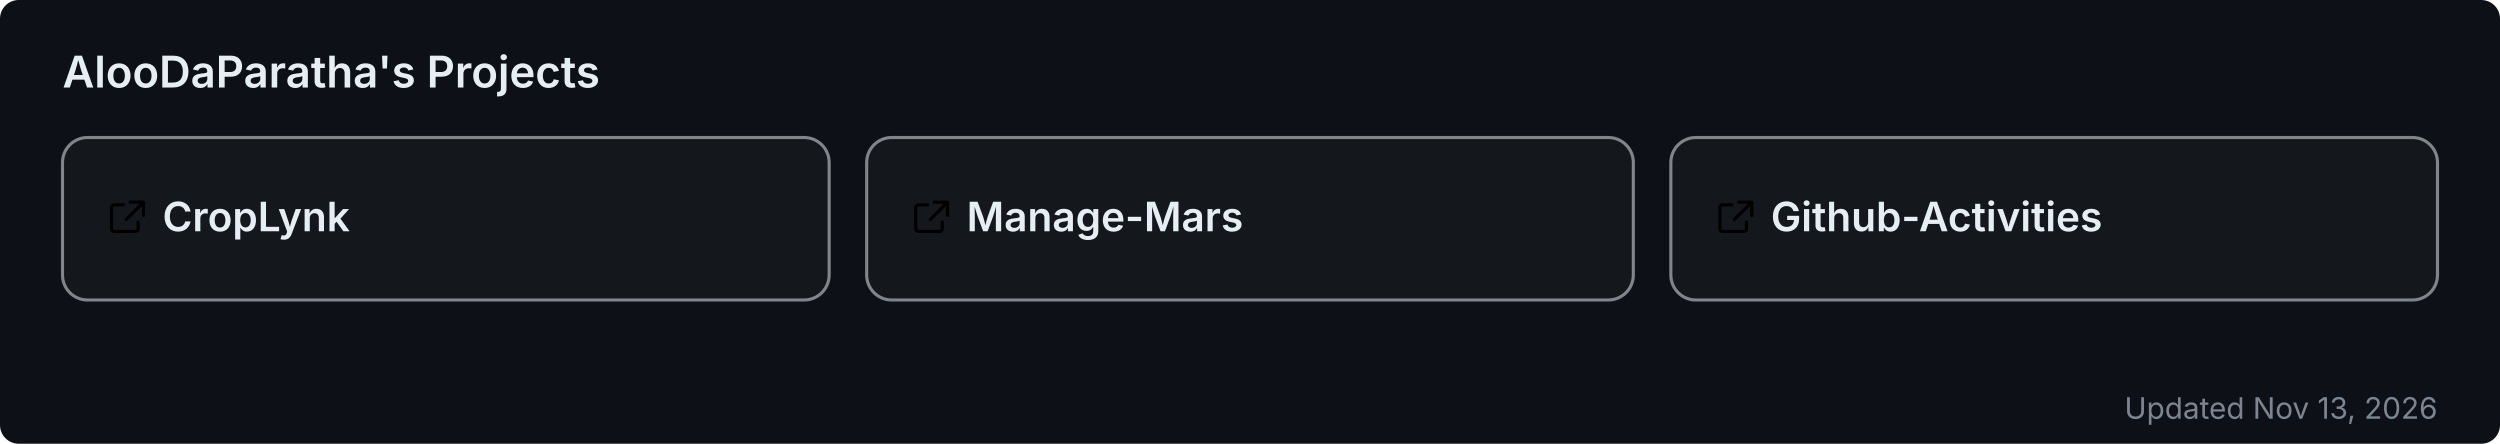
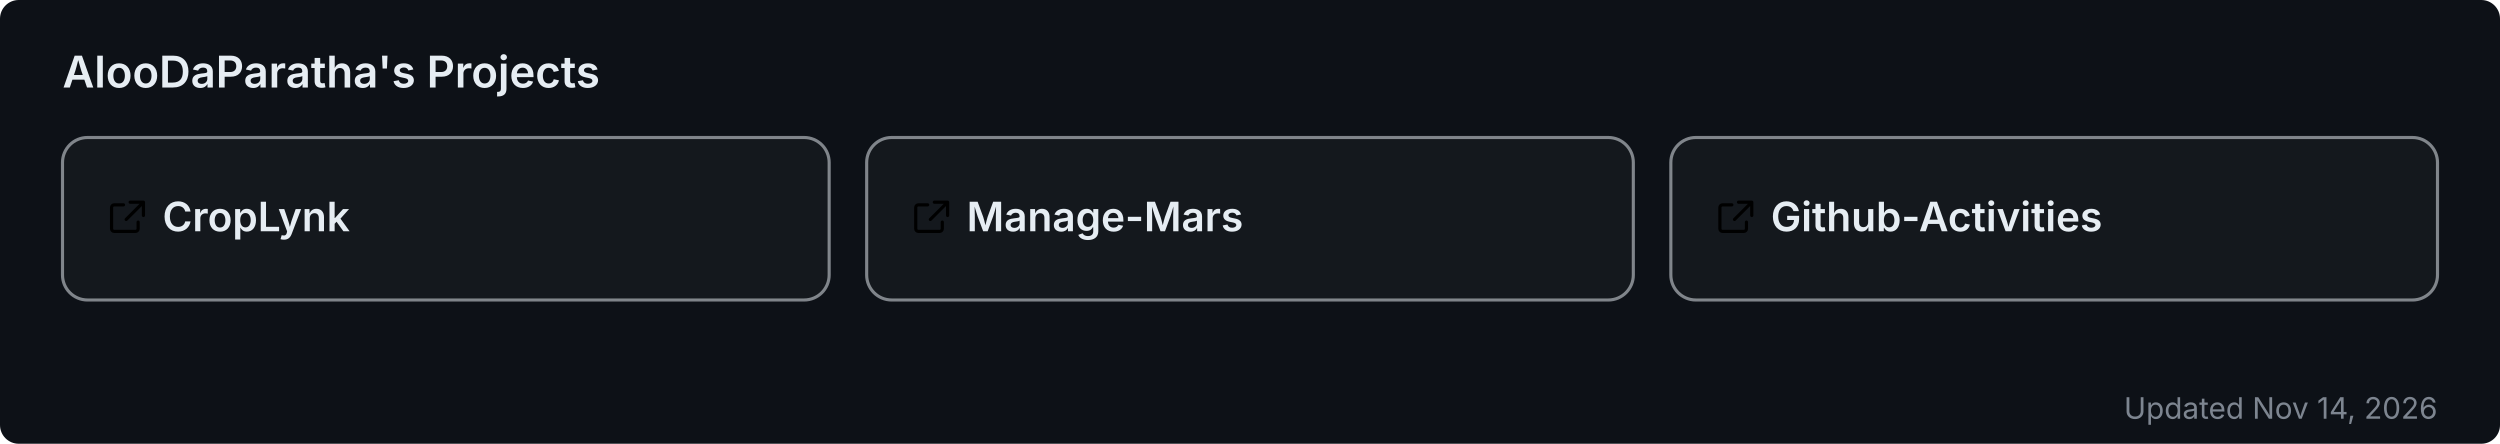
<svg xmlns="http://www.w3.org/2000/svg" width="800" height="142" viewBox="0 0 800 142" role="img" aria-label="AlooDaParatha's pinned GitHub projects">
  <rect width="800" height="142" rx="6" fill="#0d1117" />
  <text x="20" y="28" font-size="14" font-weight="600" fill="#e6edf3" font-family="-apple-system,BlinkMacSystemFont,'Segoe UI',sans-serif">AlooDaParatha's Projects</text>
  <a href="https://github.com/AlooDaParatha/CropLynk" target="_blank">
    <g>
      <rect x="20" y="44" width="245.333" height="52" rx="8" fill="rgba(255,255,255,0.03)" stroke="rgba(240,246,252,0.5)" stroke-width="1" />
      <g fill="#e6edf3" transform="translate(34,63) scale(0.85)">
        <path d="M6.5 3H3a1 1 0 0 0-1 1v8a1 1 0 0 0 1 1h8a1 1 0 0 0 1-1V9.5M9 2h5v5M13.5 2.5l-6 6" fill="none" stroke="currentColor" stroke-width="1.2" stroke-linecap="round" stroke-linejoin="round" />
      </g>
      <text x="52" y="74" font-size="13" font-weight="600" fill="#e6edf3" font-family="-apple-system,BlinkMacSystemFont,'Segoe UI',sans-serif">CropLynk</text>
    </g>
  </a>
  <a href="https://github.com/AlooDaParatha/Manage-Mars" target="_blank">
    <g>
      <rect x="277.333" y="44" width="245.333" height="52" rx="8" fill="rgba(255,255,255,0.03)" stroke="rgba(240,246,252,0.5)" stroke-width="1" />
      <g fill="#e6edf3" transform="translate(291.3333,63) scale(0.85)">
        <path d="M6.5 3H3a1 1 0 0 0-1 1v8a1 1 0 0 0 1 1h8a1 1 0 0 0 1-1V9.5M9 2h5v5M13.5 2.5l-6 6" fill="none" stroke="currentColor" stroke-width="1.2" stroke-linecap="round" stroke-linejoin="round" />
      </g>
      <text x="309.333" y="74" font-size="13" font-weight="600" fill="#e6edf3" font-family="-apple-system,BlinkMacSystemFont,'Segoe UI',sans-serif">Manage-Mars</text>
    </g>
  </a>
  <a href="https://github.com/AlooDaParatha/Github-Activities" target="_blank">
    <g>
      <rect x="534.667" y="44" width="245.333" height="52" rx="8" fill="rgba(255,255,255,0.03)" stroke="rgba(240,246,252,0.5)" stroke-width="1" />
      <g fill="#e6edf3" transform="translate(548.6667,63) scale(0.85)">
        <path d="M6.5 3H3a1 1 0 0 0-1 1v8a1 1 0 0 0 1 1h8a1 1 0 0 0 1-1V9.5M9 2h5v5M13.5 2.5l-6 6" fill="none" stroke="currentColor" stroke-width="1.2" stroke-linecap="round" stroke-linejoin="round" />
      </g>
      <text x="566.667" y="74" font-size="13" font-weight="600" fill="#e6edf3" font-family="-apple-system,BlinkMacSystemFont,'Segoe UI',sans-serif">Github-Activities</text>
    </g>
  </a>
-   <text x="780" y="134" font-size="9.5" fill="#7d8590" text-anchor="end" font-family="-apple-system,BlinkMacSystemFont,'Segoe UI',sans-serif">Updated Nov 13, 2026</text>
+   <text x="780" y="134" font-size="9.5" fill="#7d8590" text-anchor="end" font-family="-apple-system,BlinkMacSystemFont,'Segoe UI',sans-serif">Updated Nov 14, 2026</text>
</svg>
